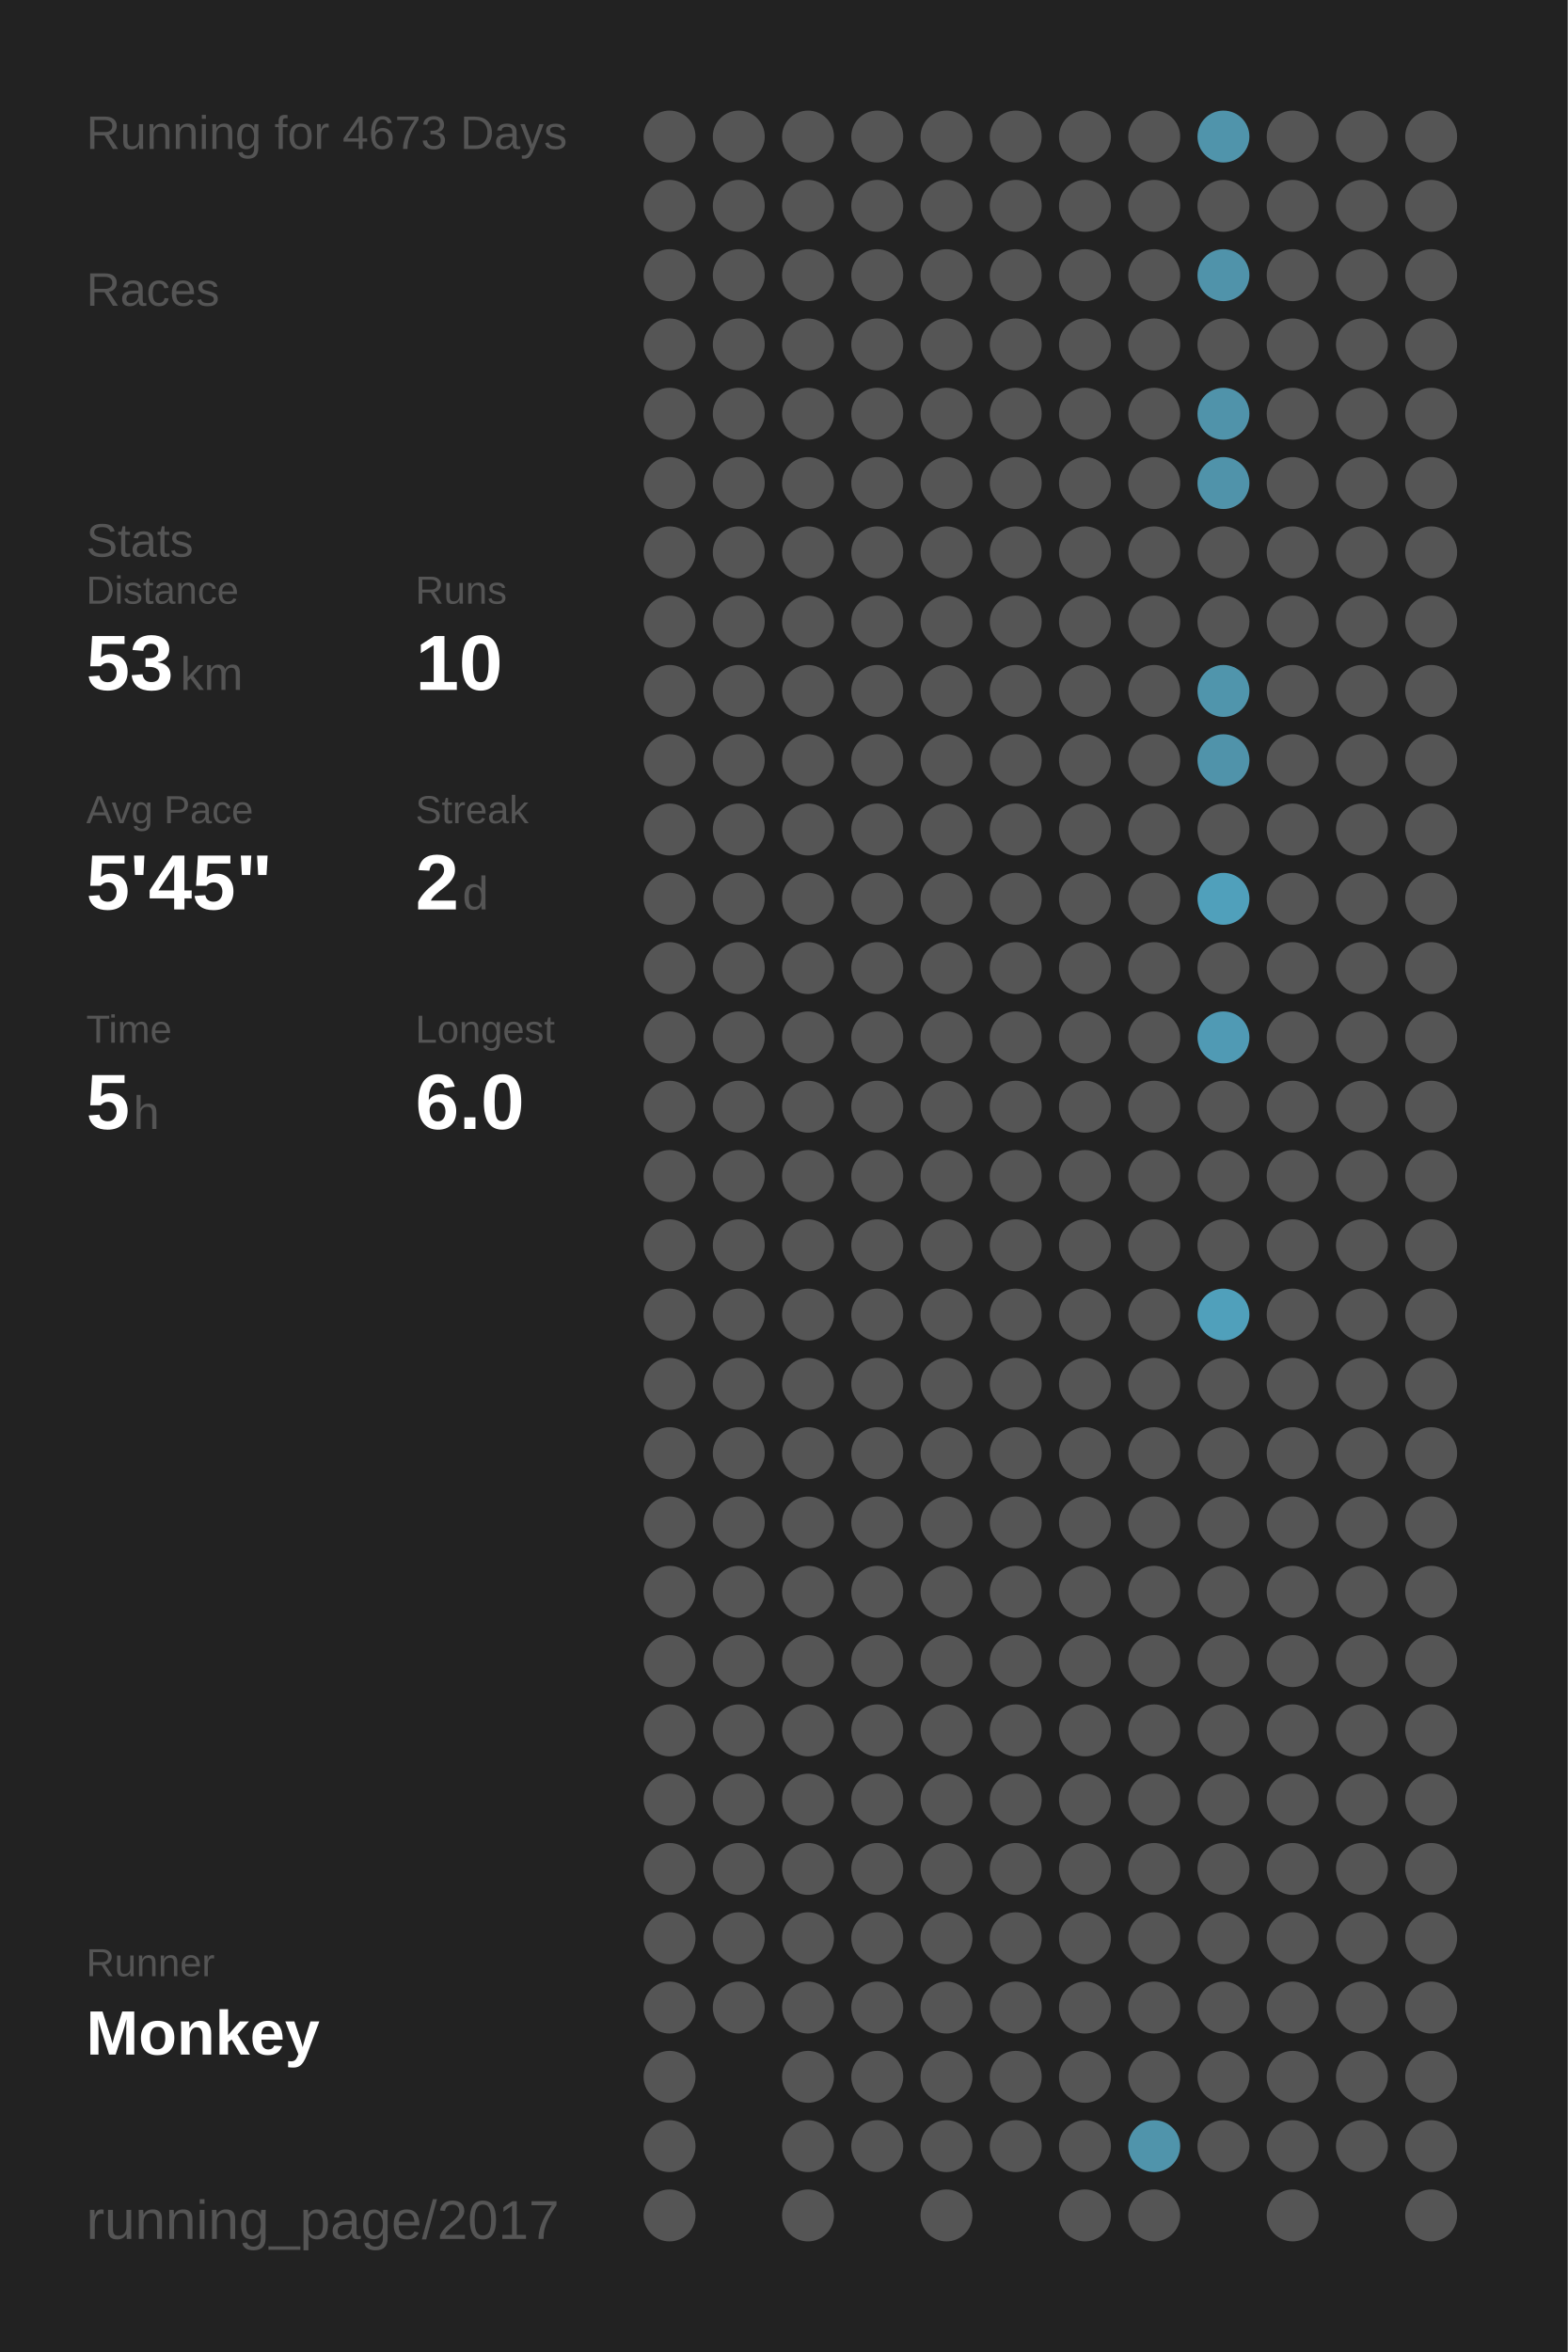
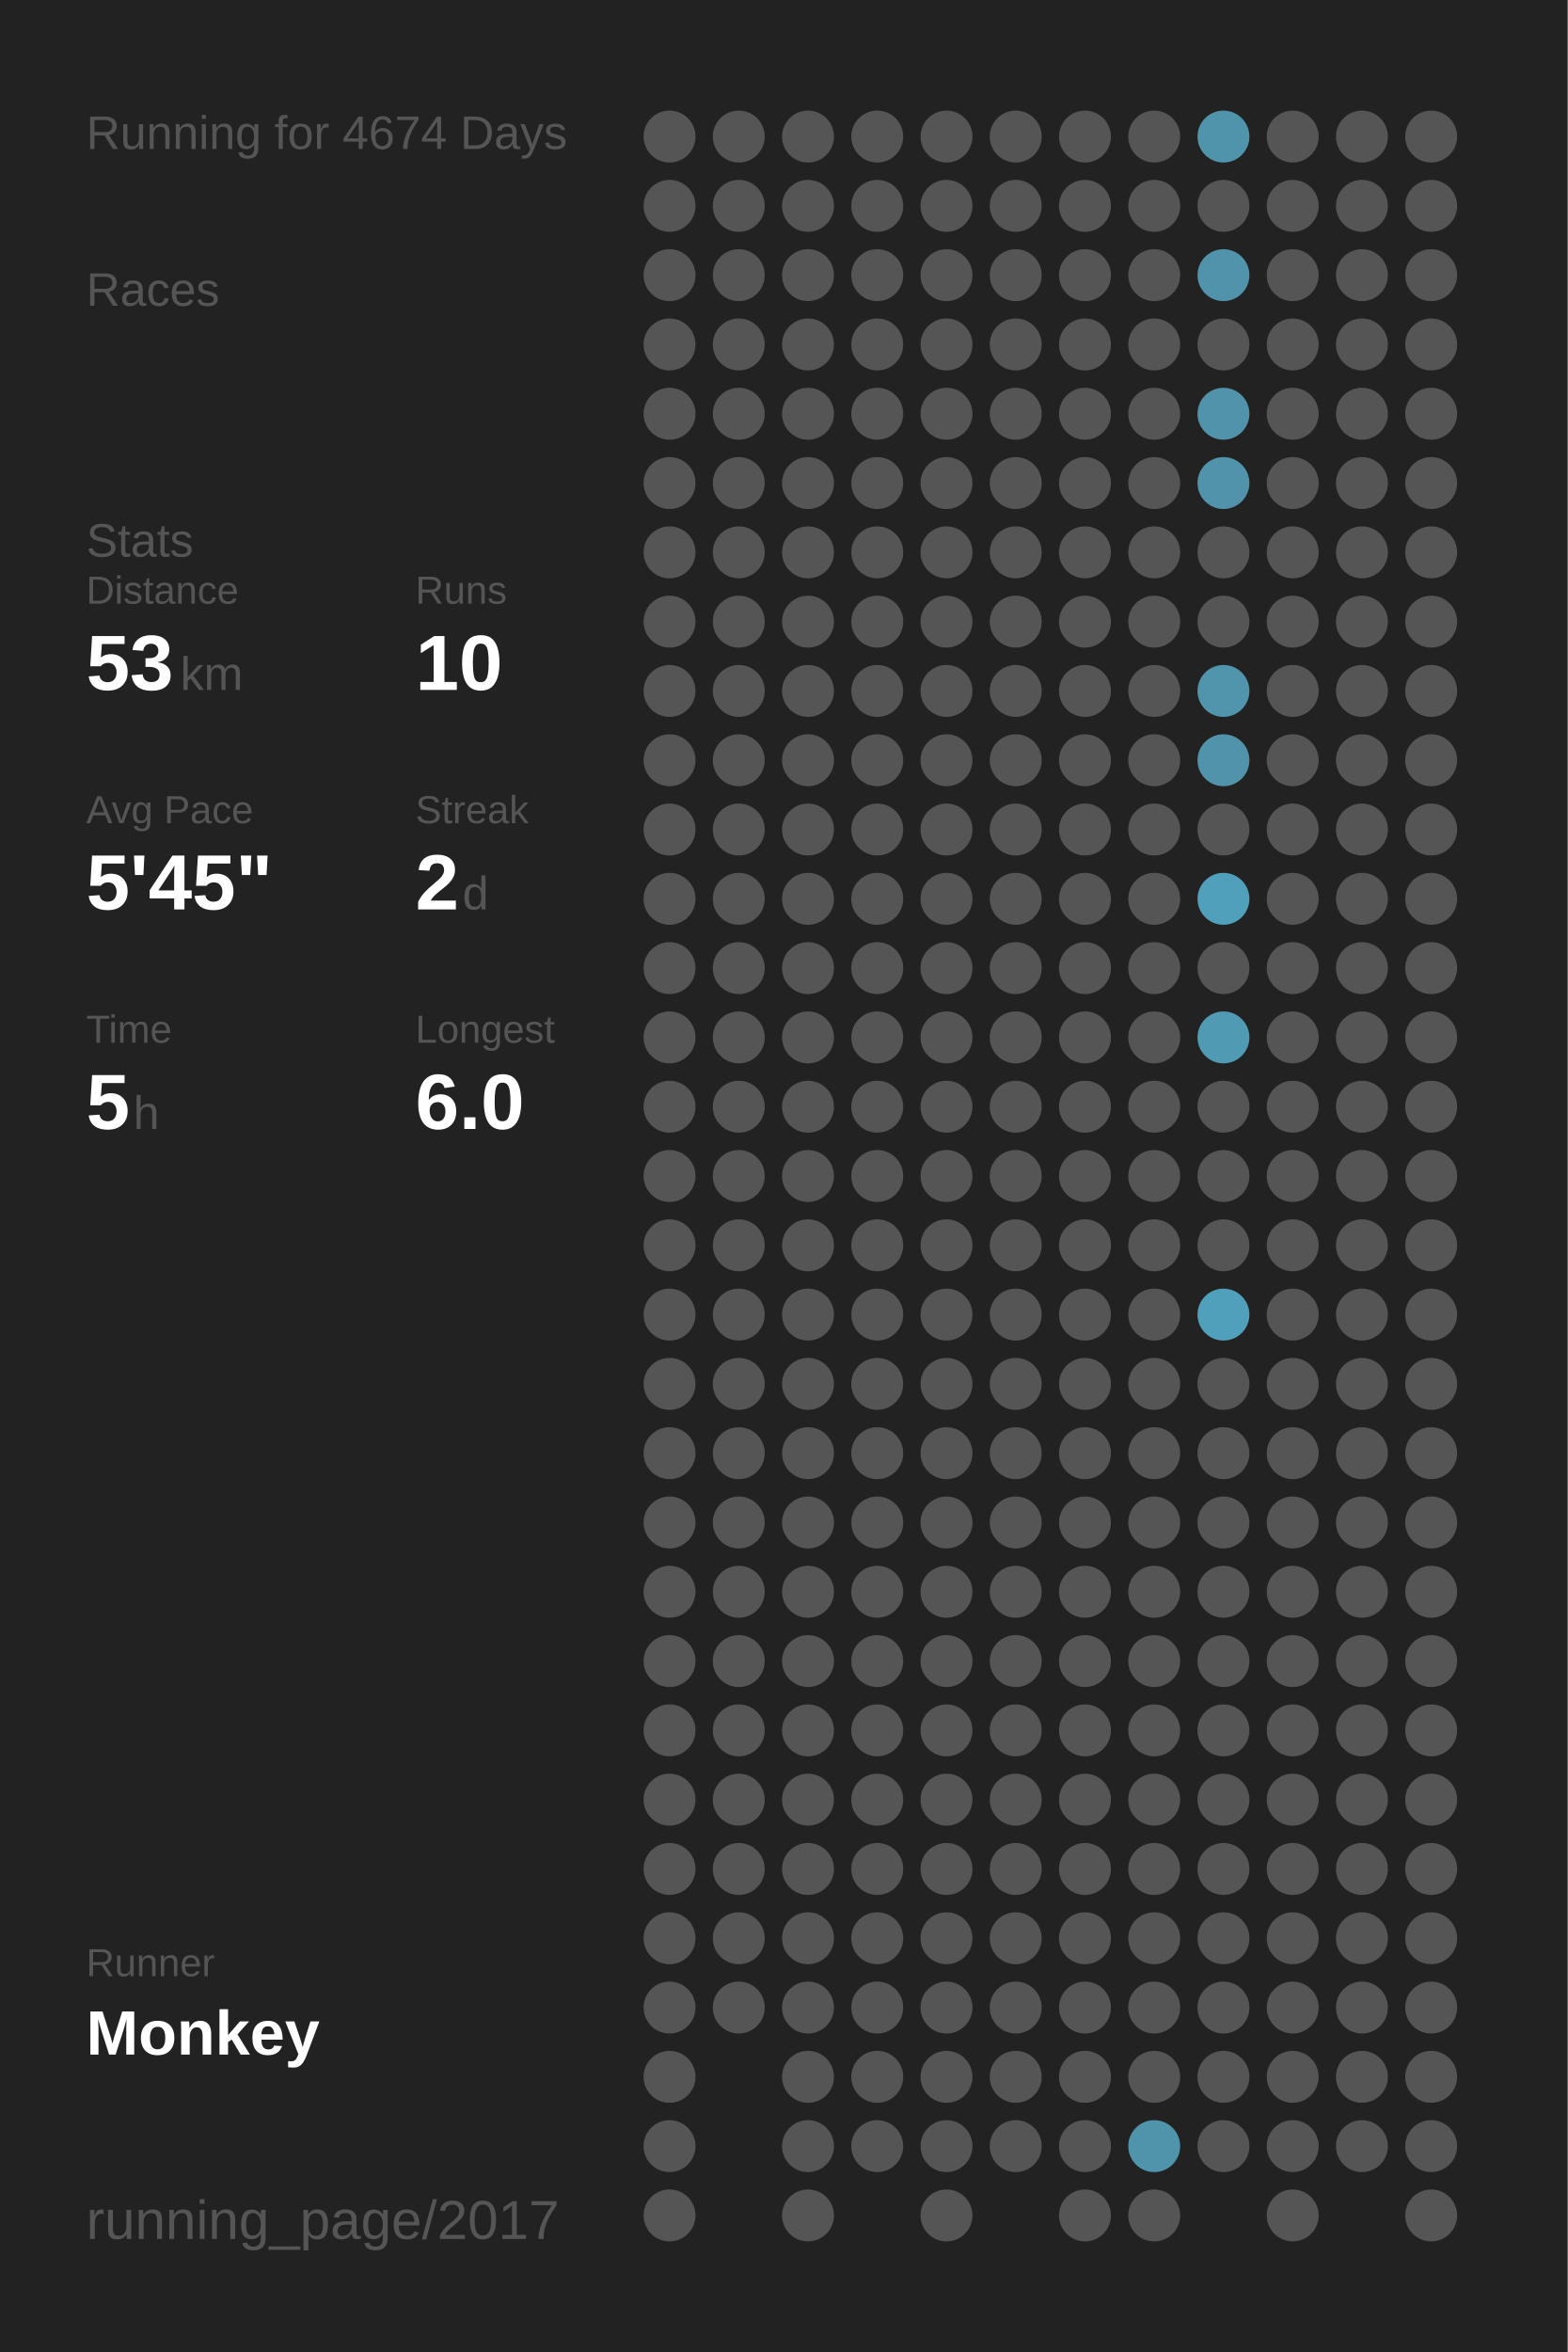
<svg xmlns="http://www.w3.org/2000/svg" baseProfile="full" height="300mm" version="1.1" viewBox="0,0,200,300" width="200mm">
  <defs />
  <rect fill="#222222" height="300" width="200" x="0" y="0" />
-   <text fill="#555555" style="font-size:6px; font-family:Arial;" x="11" y="19">Running for 4673 Days</text>
+   <text fill="#555555" style="font-size:6px; font-family:Arial;" x="11" y="19">Running for 4674 Days</text>
  <text fill="#555555" style="font-size:6px; font-family:Arial;" x="11" y="39">Races</text>
  <text fill="#555555" style="font-size:6px; font-family:Arial;" x="11" y="71">Stats</text>
  <text fill="#555555" style="font-size:5px; font-family:Arial;" x="11" y="77">Distance</text>
  <text fill="#FFFFFF" style="font-size:10px; font-family:Arial; font-weight:bold;" x="11" y="88">53</text>
  <text fill="#555555" style="font-size:6px; font-family:Arial;" x="23" y="88">km</text>
  <text fill="#555555" style="font-size:5px; font-family:Arial;" x="53" y="77">Runs</text>
  <text fill="#FFFFFF" style="font-size:10px; font-family:Arial; font-weight:bold;" x="53" y="88">10</text>
  <text fill="#555555" style="font-size:5px; font-family:Arial;" x="11" y="105">Avg Pace</text>
  <text fill="#FFFFFF" style="font-size:10px; font-family:Arial; font-weight:bold;" x="11" y="116">5'45"</text>
  <text fill="#555555" style="font-size:5px; font-family:Arial;" x="53" y="105">Streak</text>
  <text fill="#FFFFFF" style="font-size:10px; font-family:Arial; font-weight:bold;" x="53" y="116">2</text>
  <text fill="#555555" style="font-size:6px; font-family:Arial;" x="59" y="116">d</text>
  <text fill="#555555" style="font-size:5px; font-family:Arial;" x="11" y="133">Time</text>
  <text fill="#FFFFFF" style="font-size:10px; font-family:Arial; font-weight:bold;" x="11" y="144">5</text>
  <text fill="#555555" style="font-size:6px; font-family:Arial;" x="17" y="144">h</text>
  <text fill="#555555" style="font-size:5px; font-family:Arial;" x="53" y="133">Longest</text>
  <text fill="#FFFFFF" style="font-size:10px; font-family:Arial; font-weight:bold;" x="53" y="144">6.0</text>
  <text fill="#555555" style="font-size:5px; font-family:Arial;" x="11" y="252.065">Runner</text>
  <text fill="#FFFFFF" style="font-size:8px; font-family:Arial; font-weight:bold;" x="11" y="262.065">Monkey</text>
  <text fill="#555555" style="font-size:7px; font-family:Arial;" x="11" y="285.581">running_page/2017</text>
  <circle cx="85.417" cy="17.419" fill="#555555" r="3.312" />
  <circle cx="85.417" cy="26.258" fill="#555555" r="3.312" />
  <circle cx="85.417" cy="35.097" fill="#555555" r="3.312" />
  <circle cx="85.417" cy="43.935" fill="#555555" r="3.312" />
  <circle cx="85.417" cy="52.774" fill="#555555" r="3.312" />
  <circle cx="85.417" cy="61.613" fill="#555555" r="3.312" />
  <circle cx="85.417" cy="70.452" fill="#555555" r="3.312" />
  <circle cx="85.417" cy="79.29" fill="#555555" r="3.312" />
  <circle cx="85.417" cy="88.129" fill="#555555" r="3.312" />
  <circle cx="85.417" cy="96.968" fill="#555555" r="3.312" />
  <circle cx="85.417" cy="105.806" fill="#555555" r="3.312" />
  <circle cx="85.417" cy="114.645" fill="#555555" r="3.312" />
  <circle cx="85.417" cy="123.484" fill="#555555" r="3.312" />
  <circle cx="85.417" cy="132.323" fill="#555555" r="3.312" />
  <circle cx="85.417" cy="141.161" fill="#555555" r="3.312" />
  <circle cx="85.417" cy="150" fill="#555555" r="3.312" />
  <circle cx="85.417" cy="158.839" fill="#555555" r="3.312" />
  <circle cx="85.417" cy="167.677" fill="#555555" r="3.312" />
  <circle cx="85.417" cy="176.516" fill="#555555" r="3.312" />
  <circle cx="85.417" cy="185.355" fill="#555555" r="3.312" />
  <circle cx="85.417" cy="194.194" fill="#555555" r="3.312" />
  <circle cx="85.417" cy="203.032" fill="#555555" r="3.312" />
  <circle cx="85.417" cy="211.871" fill="#555555" r="3.312" />
  <circle cx="85.417" cy="220.71" fill="#555555" r="3.312" />
  <circle cx="85.417" cy="229.548" fill="#555555" r="3.312" />
  <circle cx="85.417" cy="238.387" fill="#555555" r="3.312" />
  <circle cx="85.417" cy="247.226" fill="#555555" r="3.312" />
  <circle cx="85.417" cy="256.065" fill="#555555" r="3.312" />
  <circle cx="85.417" cy="264.903" fill="#555555" r="3.312" />
  <circle cx="85.417" cy="273.742" fill="#555555" r="3.312" />
  <circle cx="85.417" cy="282.581" fill="#555555" r="3.312" />
  <circle cx="94.25" cy="17.419" fill="#555555" r="3.312" />
  <circle cx="94.25" cy="26.258" fill="#555555" r="3.312" />
  <circle cx="94.25" cy="35.097" fill="#555555" r="3.312" />
  <circle cx="94.25" cy="43.935" fill="#555555" r="3.312" />
  <circle cx="94.25" cy="52.774" fill="#555555" r="3.312" />
  <circle cx="94.25" cy="61.613" fill="#555555" r="3.312" />
  <circle cx="94.25" cy="70.452" fill="#555555" r="3.312" />
  <circle cx="94.25" cy="79.29" fill="#555555" r="3.312" />
  <circle cx="94.25" cy="88.129" fill="#555555" r="3.312" />
  <circle cx="94.25" cy="96.968" fill="#555555" r="3.312" />
  <circle cx="94.25" cy="105.806" fill="#555555" r="3.312" />
  <circle cx="94.25" cy="114.645" fill="#555555" r="3.312" />
  <circle cx="94.25" cy="123.484" fill="#555555" r="3.312" />
  <circle cx="94.25" cy="132.323" fill="#555555" r="3.312" />
  <circle cx="94.25" cy="141.161" fill="#555555" r="3.312" />
  <circle cx="94.25" cy="150" fill="#555555" r="3.312" />
  <circle cx="94.25" cy="158.839" fill="#555555" r="3.312" />
  <circle cx="94.25" cy="167.677" fill="#555555" r="3.312" />
  <circle cx="94.25" cy="176.516" fill="#555555" r="3.312" />
  <circle cx="94.25" cy="185.355" fill="#555555" r="3.312" />
  <circle cx="94.25" cy="194.194" fill="#555555" r="3.312" />
  <circle cx="94.25" cy="203.032" fill="#555555" r="3.312" />
  <circle cx="94.25" cy="211.871" fill="#555555" r="3.312" />
  <circle cx="94.25" cy="220.71" fill="#555555" r="3.312" />
  <circle cx="94.25" cy="229.548" fill="#555555" r="3.312" />
  <circle cx="94.25" cy="238.387" fill="#555555" r="3.312" />
  <circle cx="94.25" cy="247.226" fill="#555555" r="3.312" />
  <circle cx="94.25" cy="256.065" fill="#555555" r="3.312" />
  <circle cx="103.083" cy="17.419" fill="#555555" r="3.312" />
  <circle cx="103.083" cy="26.258" fill="#555555" r="3.312" />
  <circle cx="103.083" cy="35.097" fill="#555555" r="3.312" />
  <circle cx="103.083" cy="43.935" fill="#555555" r="3.312" />
  <circle cx="103.083" cy="52.774" fill="#555555" r="3.312" />
  <circle cx="103.083" cy="61.613" fill="#555555" r="3.312" />
  <circle cx="103.083" cy="70.452" fill="#555555" r="3.312" />
  <circle cx="103.083" cy="79.29" fill="#555555" r="3.312" />
  <circle cx="103.083" cy="88.129" fill="#555555" r="3.312" />
  <circle cx="103.083" cy="96.968" fill="#555555" r="3.312" />
  <circle cx="103.083" cy="105.806" fill="#555555" r="3.312" />
  <circle cx="103.083" cy="114.645" fill="#555555" r="3.312" />
  <circle cx="103.083" cy="123.484" fill="#555555" r="3.312" />
  <circle cx="103.083" cy="132.323" fill="#555555" r="3.312" />
  <circle cx="103.083" cy="141.161" fill="#555555" r="3.312" />
  <circle cx="103.083" cy="150" fill="#555555" r="3.312" />
  <circle cx="103.083" cy="158.839" fill="#555555" r="3.312" />
  <circle cx="103.083" cy="167.677" fill="#555555" r="3.312" />
  <circle cx="103.083" cy="176.516" fill="#555555" r="3.312" />
  <circle cx="103.083" cy="185.355" fill="#555555" r="3.312" />
  <circle cx="103.083" cy="194.194" fill="#555555" r="3.312" />
  <circle cx="103.083" cy="203.032" fill="#555555" r="3.312" />
  <circle cx="103.083" cy="211.871" fill="#555555" r="3.312" />
  <circle cx="103.083" cy="220.71" fill="#555555" r="3.312" />
  <circle cx="103.083" cy="229.548" fill="#555555" r="3.312" />
  <circle cx="103.083" cy="238.387" fill="#555555" r="3.312" />
  <circle cx="103.083" cy="247.226" fill="#555555" r="3.312" />
  <circle cx="103.083" cy="256.065" fill="#555555" r="3.312" />
  <circle cx="103.083" cy="264.903" fill="#555555" r="3.312" />
  <circle cx="103.083" cy="273.742" fill="#555555" r="3.312" />
  <circle cx="103.083" cy="282.581" fill="#555555" r="3.312" />
  <circle cx="111.917" cy="17.419" fill="#555555" r="3.312" />
  <circle cx="111.917" cy="26.258" fill="#555555" r="3.312" />
  <circle cx="111.917" cy="35.097" fill="#555555" r="3.312" />
  <circle cx="111.917" cy="43.935" fill="#555555" r="3.312" />
  <circle cx="111.917" cy="52.774" fill="#555555" r="3.312" />
  <circle cx="111.917" cy="61.613" fill="#555555" r="3.312" />
  <circle cx="111.917" cy="70.452" fill="#555555" r="3.312" />
  <circle cx="111.917" cy="79.29" fill="#555555" r="3.312" />
  <circle cx="111.917" cy="88.129" fill="#555555" r="3.312" />
  <circle cx="111.917" cy="96.968" fill="#555555" r="3.312" />
  <circle cx="111.917" cy="105.806" fill="#555555" r="3.312" />
  <circle cx="111.917" cy="114.645" fill="#555555" r="3.312" />
  <circle cx="111.917" cy="123.484" fill="#555555" r="3.312" />
  <circle cx="111.917" cy="132.323" fill="#555555" r="3.312" />
  <circle cx="111.917" cy="141.161" fill="#555555" r="3.312" />
  <circle cx="111.917" cy="150" fill="#555555" r="3.312" />
  <circle cx="111.917" cy="158.839" fill="#555555" r="3.312" />
  <circle cx="111.917" cy="167.677" fill="#555555" r="3.312" />
  <circle cx="111.917" cy="176.516" fill="#555555" r="3.312" />
  <circle cx="111.917" cy="185.355" fill="#555555" r="3.312" />
  <circle cx="111.917" cy="194.194" fill="#555555" r="3.312" />
  <circle cx="111.917" cy="203.032" fill="#555555" r="3.312" />
  <circle cx="111.917" cy="211.871" fill="#555555" r="3.312" />
  <circle cx="111.917" cy="220.71" fill="#555555" r="3.312" />
  <circle cx="111.917" cy="229.548" fill="#555555" r="3.312" />
  <circle cx="111.917" cy="238.387" fill="#555555" r="3.312" />
  <circle cx="111.917" cy="247.226" fill="#555555" r="3.312" />
  <circle cx="111.917" cy="256.065" fill="#555555" r="3.312" />
  <circle cx="111.917" cy="264.903" fill="#555555" r="3.312" />
  <circle cx="111.917" cy="273.742" fill="#555555" r="3.312" />
  <circle cx="120.75" cy="17.419" fill="#555555" r="3.312" />
  <circle cx="120.75" cy="26.258" fill="#555555" r="3.312" />
  <circle cx="120.75" cy="35.097" fill="#555555" r="3.312" />
  <circle cx="120.75" cy="43.935" fill="#555555" r="3.312" />
  <circle cx="120.75" cy="52.774" fill="#555555" r="3.312" />
  <circle cx="120.75" cy="61.613" fill="#555555" r="3.312" />
  <circle cx="120.75" cy="70.452" fill="#555555" r="3.312" />
  <circle cx="120.75" cy="79.29" fill="#555555" r="3.312" />
  <circle cx="120.75" cy="88.129" fill="#555555" r="3.312" />
  <circle cx="120.75" cy="96.968" fill="#555555" r="3.312" />
  <circle cx="120.75" cy="105.806" fill="#555555" r="3.312" />
  <circle cx="120.75" cy="114.645" fill="#555555" r="3.312" />
  <circle cx="120.75" cy="123.484" fill="#555555" r="3.312" />
  <circle cx="120.75" cy="132.323" fill="#555555" r="3.312" />
  <circle cx="120.75" cy="141.161" fill="#555555" r="3.312" />
  <circle cx="120.75" cy="150" fill="#555555" r="3.312" />
  <circle cx="120.75" cy="158.839" fill="#555555" r="3.312" />
  <circle cx="120.75" cy="167.677" fill="#555555" r="3.312" />
  <circle cx="120.75" cy="176.516" fill="#555555" r="3.312" />
  <circle cx="120.75" cy="185.355" fill="#555555" r="3.312" />
  <circle cx="120.75" cy="194.194" fill="#555555" r="3.312" />
  <circle cx="120.75" cy="203.032" fill="#555555" r="3.312" />
  <circle cx="120.75" cy="211.871" fill="#555555" r="3.312" />
  <circle cx="120.75" cy="220.71" fill="#555555" r="3.312" />
  <circle cx="120.75" cy="229.548" fill="#555555" r="3.312" />
  <circle cx="120.75" cy="238.387" fill="#555555" r="3.312" />
  <circle cx="120.75" cy="247.226" fill="#555555" r="3.312" />
  <circle cx="120.75" cy="256.065" fill="#555555" r="3.312" />
  <circle cx="120.75" cy="264.903" fill="#555555" r="3.312" />
  <circle cx="120.75" cy="273.742" fill="#555555" r="3.312" />
  <circle cx="120.75" cy="282.581" fill="#555555" r="3.312" />
  <circle cx="129.583" cy="17.419" fill="#555555" r="3.312" />
  <circle cx="129.583" cy="26.258" fill="#555555" r="3.312" />
  <circle cx="129.583" cy="35.097" fill="#555555" r="3.312" />
  <circle cx="129.583" cy="43.935" fill="#555555" r="3.312" />
  <circle cx="129.583" cy="52.774" fill="#555555" r="3.312" />
  <circle cx="129.583" cy="61.613" fill="#555555" r="3.312" />
  <circle cx="129.583" cy="70.452" fill="#555555" r="3.312" />
  <circle cx="129.583" cy="79.29" fill="#555555" r="3.312" />
  <circle cx="129.583" cy="88.129" fill="#555555" r="3.312" />
  <circle cx="129.583" cy="96.968" fill="#555555" r="3.312" />
  <circle cx="129.583" cy="105.806" fill="#555555" r="3.312" />
  <circle cx="129.583" cy="114.645" fill="#555555" r="3.312" />
  <circle cx="129.583" cy="123.484" fill="#555555" r="3.312" />
  <circle cx="129.583" cy="132.323" fill="#555555" r="3.312" />
  <circle cx="129.583" cy="141.161" fill="#555555" r="3.312" />
  <circle cx="129.583" cy="150" fill="#555555" r="3.312" />
  <circle cx="129.583" cy="158.839" fill="#555555" r="3.312" />
  <circle cx="129.583" cy="167.677" fill="#555555" r="3.312" />
  <circle cx="129.583" cy="176.516" fill="#555555" r="3.312" />
  <circle cx="129.583" cy="185.355" fill="#555555" r="3.312" />
  <circle cx="129.583" cy="194.194" fill="#555555" r="3.312" />
  <circle cx="129.583" cy="203.032" fill="#555555" r="3.312" />
  <circle cx="129.583" cy="211.871" fill="#555555" r="3.312" />
  <circle cx="129.583" cy="220.71" fill="#555555" r="3.312" />
  <circle cx="129.583" cy="229.548" fill="#555555" r="3.312" />
  <circle cx="129.583" cy="238.387" fill="#555555" r="3.312" />
  <circle cx="129.583" cy="247.226" fill="#555555" r="3.312" />
  <circle cx="129.583" cy="256.065" fill="#555555" r="3.312" />
  <circle cx="129.583" cy="264.903" fill="#555555" r="3.312" />
  <circle cx="129.583" cy="273.742" fill="#555555" r="3.312" />
  <circle cx="138.417" cy="17.419" fill="#555555" r="3.312" />
  <circle cx="138.417" cy="26.258" fill="#555555" r="3.312" />
  <circle cx="138.417" cy="35.097" fill="#555555" r="3.312" />
  <circle cx="138.417" cy="43.935" fill="#555555" r="3.312" />
  <circle cx="138.417" cy="52.774" fill="#555555" r="3.312" />
  <circle cx="138.417" cy="61.613" fill="#555555" r="3.312" />
  <circle cx="138.417" cy="70.452" fill="#555555" r="3.312" />
  <circle cx="138.417" cy="79.29" fill="#555555" r="3.312" />
  <circle cx="138.417" cy="88.129" fill="#555555" r="3.312" />
  <circle cx="138.417" cy="96.968" fill="#555555" r="3.312" />
  <circle cx="138.417" cy="105.806" fill="#555555" r="3.312" />
  <circle cx="138.417" cy="114.645" fill="#555555" r="3.312" />
  <circle cx="138.417" cy="123.484" fill="#555555" r="3.312" />
  <circle cx="138.417" cy="132.323" fill="#555555" r="3.312" />
  <circle cx="138.417" cy="141.161" fill="#555555" r="3.312" />
  <circle cx="138.417" cy="150" fill="#555555" r="3.312" />
  <circle cx="138.417" cy="158.839" fill="#555555" r="3.312" />
  <circle cx="138.417" cy="167.677" fill="#555555" r="3.312" />
  <circle cx="138.417" cy="176.516" fill="#555555" r="3.312" />
  <circle cx="138.417" cy="185.355" fill="#555555" r="3.312" />
  <circle cx="138.417" cy="194.194" fill="#555555" r="3.312" />
  <circle cx="138.417" cy="203.032" fill="#555555" r="3.312" />
  <circle cx="138.417" cy="211.871" fill="#555555" r="3.312" />
  <circle cx="138.417" cy="220.71" fill="#555555" r="3.312" />
  <circle cx="138.417" cy="229.548" fill="#555555" r="3.312" />
  <circle cx="138.417" cy="238.387" fill="#555555" r="3.312" />
  <circle cx="138.417" cy="247.226" fill="#555555" r="3.312" />
  <circle cx="138.417" cy="256.065" fill="#555555" r="3.312" />
  <circle cx="138.417" cy="264.903" fill="#555555" r="3.312" />
  <circle cx="138.417" cy="273.742" fill="#555555" r="3.312" />
  <circle cx="138.417" cy="282.581" fill="#555555" r="3.312" />
  <circle cx="147.25" cy="17.419" fill="#555555" r="3.312" />
  <circle cx="147.25" cy="26.258" fill="#555555" r="3.312" />
  <circle cx="147.25" cy="35.097" fill="#555555" r="3.312" />
  <circle cx="147.25" cy="43.935" fill="#555555" r="3.312" />
  <circle cx="147.25" cy="52.774" fill="#555555" r="3.312" />
  <circle cx="147.25" cy="61.613" fill="#555555" r="3.312" />
  <circle cx="147.25" cy="70.452" fill="#555555" r="3.312" />
  <circle cx="147.25" cy="79.29" fill="#555555" r="3.312" />
  <circle cx="147.25" cy="88.129" fill="#555555" r="3.312" />
  <circle cx="147.25" cy="96.968" fill="#555555" r="3.312" />
  <circle cx="147.25" cy="105.806" fill="#555555" r="3.312" />
  <circle cx="147.25" cy="114.645" fill="#555555" r="3.312" />
  <circle cx="147.25" cy="123.484" fill="#555555" r="3.312" />
  <circle cx="147.25" cy="132.323" fill="#555555" r="3.312" />
  <circle cx="147.25" cy="141.161" fill="#555555" r="3.312" />
  <circle cx="147.25" cy="150" fill="#555555" r="3.312" />
  <circle cx="147.25" cy="158.839" fill="#555555" r="3.312" />
  <circle cx="147.25" cy="167.677" fill="#555555" r="3.312" />
  <circle cx="147.25" cy="176.516" fill="#555555" r="3.312" />
  <circle cx="147.25" cy="185.355" fill="#555555" r="3.312" />
  <circle cx="147.25" cy="194.194" fill="#555555" r="3.312" />
  <circle cx="147.25" cy="203.032" fill="#555555" r="3.312" />
  <circle cx="147.25" cy="211.871" fill="#555555" r="3.312" />
  <circle cx="147.25" cy="220.71" fill="#555555" r="3.312" />
  <circle cx="147.25" cy="229.548" fill="#555555" r="3.312" />
  <circle cx="147.25" cy="238.387" fill="#555555" r="3.312" />
  <circle cx="147.25" cy="247.226" fill="#555555" r="3.312" />
  <circle cx="147.25" cy="256.065" fill="#555555" r="3.312" />
  <circle cx="147.25" cy="264.903" fill="#555555" r="3.312" />
  <circle cx="147.25" cy="273.742" fill="#5094ab" r="3.312" />
  <circle cx="147.25" cy="282.581" fill="#555555" r="3.312" />
  <circle cx="156.083" cy="17.419" fill="#5094ab" r="3.312" />
  <circle cx="156.083" cy="26.258" fill="#555555" r="3.312" />
  <circle cx="156.083" cy="35.097" fill="#5093aa" r="3.312" />
  <circle cx="156.083" cy="43.935" fill="#555555" r="3.312" />
  <circle cx="156.083" cy="52.774" fill="#5093aa" r="3.312" />
  <circle cx="156.083" cy="61.613" fill="#5093aa" r="3.312" />
  <circle cx="156.083" cy="70.452" fill="#555555" r="3.312" />
  <circle cx="156.083" cy="79.29" fill="#555555" r="3.312" />
  <circle cx="156.083" cy="88.129" fill="#5095ac" r="3.312" />
  <circle cx="156.083" cy="96.968" fill="#5093aa" r="3.312" />
  <circle cx="156.083" cy="105.806" fill="#555555" r="3.312" />
  <circle cx="156.083" cy="114.645" fill="#50a0bb" r="3.312" />
  <circle cx="156.083" cy="123.484" fill="#555555" r="3.312" />
  <circle cx="156.083" cy="132.323" fill="#509ab4" r="3.312" />
  <circle cx="156.083" cy="141.161" fill="#555555" r="3.312" />
  <circle cx="156.083" cy="150" fill="#555555" r="3.312" />
  <circle cx="156.083" cy="158.839" fill="#555555" r="3.312" />
  <circle cx="156.083" cy="167.677" fill="#50a0bb" r="3.312" />
  <circle cx="156.083" cy="176.516" fill="#555555" r="3.312" />
  <circle cx="156.083" cy="185.355" fill="#555555" r="3.312" />
  <circle cx="156.083" cy="194.194" fill="#555555" r="3.312" />
  <circle cx="156.083" cy="203.032" fill="#555555" r="3.312" />
  <circle cx="156.083" cy="211.871" fill="#555555" r="3.312" />
  <circle cx="156.083" cy="220.71" fill="#555555" r="3.312" />
  <circle cx="156.083" cy="229.548" fill="#555555" r="3.312" />
  <circle cx="156.083" cy="238.387" fill="#555555" r="3.312" />
  <circle cx="156.083" cy="247.226" fill="#555555" r="3.312" />
  <circle cx="156.083" cy="256.065" fill="#555555" r="3.312" />
  <circle cx="156.083" cy="264.903" fill="#555555" r="3.312" />
  <circle cx="156.083" cy="273.742" fill="#555555" r="3.312" />
  <circle cx="164.917" cy="17.419" fill="#555555" r="3.312" />
  <circle cx="164.917" cy="26.258" fill="#555555" r="3.312" />
  <circle cx="164.917" cy="35.097" fill="#555555" r="3.312" />
  <circle cx="164.917" cy="43.935" fill="#555555" r="3.312" />
  <circle cx="164.917" cy="52.774" fill="#555555" r="3.312" />
  <circle cx="164.917" cy="61.613" fill="#555555" r="3.312" />
  <circle cx="164.917" cy="70.452" fill="#555555" r="3.312" />
  <circle cx="164.917" cy="79.29" fill="#555555" r="3.312" />
  <circle cx="164.917" cy="88.129" fill="#555555" r="3.312" />
  <circle cx="164.917" cy="96.968" fill="#555555" r="3.312" />
  <circle cx="164.917" cy="105.806" fill="#555555" r="3.312" />
  <circle cx="164.917" cy="114.645" fill="#555555" r="3.312" />
  <circle cx="164.917" cy="123.484" fill="#555555" r="3.312" />
  <circle cx="164.917" cy="132.323" fill="#555555" r="3.312" />
  <circle cx="164.917" cy="141.161" fill="#555555" r="3.312" />
  <circle cx="164.917" cy="150" fill="#555555" r="3.312" />
  <circle cx="164.917" cy="158.839" fill="#555555" r="3.312" />
  <circle cx="164.917" cy="167.677" fill="#555555" r="3.312" />
  <circle cx="164.917" cy="176.516" fill="#555555" r="3.312" />
  <circle cx="164.917" cy="185.355" fill="#555555" r="3.312" />
  <circle cx="164.917" cy="194.194" fill="#555555" r="3.312" />
  <circle cx="164.917" cy="203.032" fill="#555555" r="3.312" />
  <circle cx="164.917" cy="211.871" fill="#555555" r="3.312" />
  <circle cx="164.917" cy="220.71" fill="#555555" r="3.312" />
  <circle cx="164.917" cy="229.548" fill="#555555" r="3.312" />
  <circle cx="164.917" cy="238.387" fill="#555555" r="3.312" />
  <circle cx="164.917" cy="247.226" fill="#555555" r="3.312" />
  <circle cx="164.917" cy="256.065" fill="#555555" r="3.312" />
  <circle cx="164.917" cy="264.903" fill="#555555" r="3.312" />
  <circle cx="164.917" cy="273.742" fill="#555555" r="3.312" />
  <circle cx="164.917" cy="282.581" fill="#555555" r="3.312" />
  <circle cx="173.75" cy="17.419" fill="#555555" r="3.312" />
  <circle cx="173.75" cy="26.258" fill="#555555" r="3.312" />
  <circle cx="173.75" cy="35.097" fill="#555555" r="3.312" />
  <circle cx="173.75" cy="43.935" fill="#555555" r="3.312" />
  <circle cx="173.75" cy="52.774" fill="#555555" r="3.312" />
  <circle cx="173.75" cy="61.613" fill="#555555" r="3.312" />
  <circle cx="173.75" cy="70.452" fill="#555555" r="3.312" />
  <circle cx="173.75" cy="79.29" fill="#555555" r="3.312" />
  <circle cx="173.75" cy="88.129" fill="#555555" r="3.312" />
  <circle cx="173.75" cy="96.968" fill="#555555" r="3.312" />
  <circle cx="173.75" cy="105.806" fill="#555555" r="3.312" />
  <circle cx="173.75" cy="114.645" fill="#555555" r="3.312" />
  <circle cx="173.75" cy="123.484" fill="#555555" r="3.312" />
  <circle cx="173.75" cy="132.323" fill="#555555" r="3.312" />
  <circle cx="173.75" cy="141.161" fill="#555555" r="3.312" />
  <circle cx="173.75" cy="150" fill="#555555" r="3.312" />
  <circle cx="173.75" cy="158.839" fill="#555555" r="3.312" />
  <circle cx="173.75" cy="167.677" fill="#555555" r="3.312" />
  <circle cx="173.75" cy="176.516" fill="#555555" r="3.312" />
  <circle cx="173.75" cy="185.355" fill="#555555" r="3.312" />
  <circle cx="173.75" cy="194.194" fill="#555555" r="3.312" />
  <circle cx="173.75" cy="203.032" fill="#555555" r="3.312" />
  <circle cx="173.75" cy="211.871" fill="#555555" r="3.312" />
  <circle cx="173.75" cy="220.71" fill="#555555" r="3.312" />
  <circle cx="173.75" cy="229.548" fill="#555555" r="3.312" />
  <circle cx="173.75" cy="238.387" fill="#555555" r="3.312" />
  <circle cx="173.75" cy="247.226" fill="#555555" r="3.312" />
  <circle cx="173.75" cy="256.065" fill="#555555" r="3.312" />
  <circle cx="173.75" cy="264.903" fill="#555555" r="3.312" />
  <circle cx="173.75" cy="273.742" fill="#555555" r="3.312" />
  <circle cx="182.583" cy="17.419" fill="#555555" r="3.312" />
  <circle cx="182.583" cy="26.258" fill="#555555" r="3.312" />
  <circle cx="182.583" cy="35.097" fill="#555555" r="3.312" />
  <circle cx="182.583" cy="43.935" fill="#555555" r="3.312" />
  <circle cx="182.583" cy="52.774" fill="#555555" r="3.312" />
  <circle cx="182.583" cy="61.613" fill="#555555" r="3.312" />
  <circle cx="182.583" cy="70.452" fill="#555555" r="3.312" />
  <circle cx="182.583" cy="79.29" fill="#555555" r="3.312" />
  <circle cx="182.583" cy="88.129" fill="#555555" r="3.312" />
  <circle cx="182.583" cy="96.968" fill="#555555" r="3.312" />
  <circle cx="182.583" cy="105.806" fill="#555555" r="3.312" />
  <circle cx="182.583" cy="114.645" fill="#555555" r="3.312" />
  <circle cx="182.583" cy="123.484" fill="#555555" r="3.312" />
  <circle cx="182.583" cy="132.323" fill="#555555" r="3.312" />
  <circle cx="182.583" cy="141.161" fill="#555555" r="3.312" />
  <circle cx="182.583" cy="150" fill="#555555" r="3.312" />
  <circle cx="182.583" cy="158.839" fill="#555555" r="3.312" />
  <circle cx="182.583" cy="167.677" fill="#555555" r="3.312" />
  <circle cx="182.583" cy="176.516" fill="#555555" r="3.312" />
  <circle cx="182.583" cy="185.355" fill="#555555" r="3.312" />
  <circle cx="182.583" cy="194.194" fill="#555555" r="3.312" />
  <circle cx="182.583" cy="203.032" fill="#555555" r="3.312" />
  <circle cx="182.583" cy="211.871" fill="#555555" r="3.312" />
  <circle cx="182.583" cy="220.71" fill="#555555" r="3.312" />
  <circle cx="182.583" cy="229.548" fill="#555555" r="3.312" />
  <circle cx="182.583" cy="238.387" fill="#555555" r="3.312" />
  <circle cx="182.583" cy="247.226" fill="#555555" r="3.312" />
  <circle cx="182.583" cy="256.065" fill="#555555" r="3.312" />
  <circle cx="182.583" cy="264.903" fill="#555555" r="3.312" />
  <circle cx="182.583" cy="273.742" fill="#555555" r="3.312" />
  <circle cx="182.583" cy="282.581" fill="#555555" r="3.312" />
</svg>
